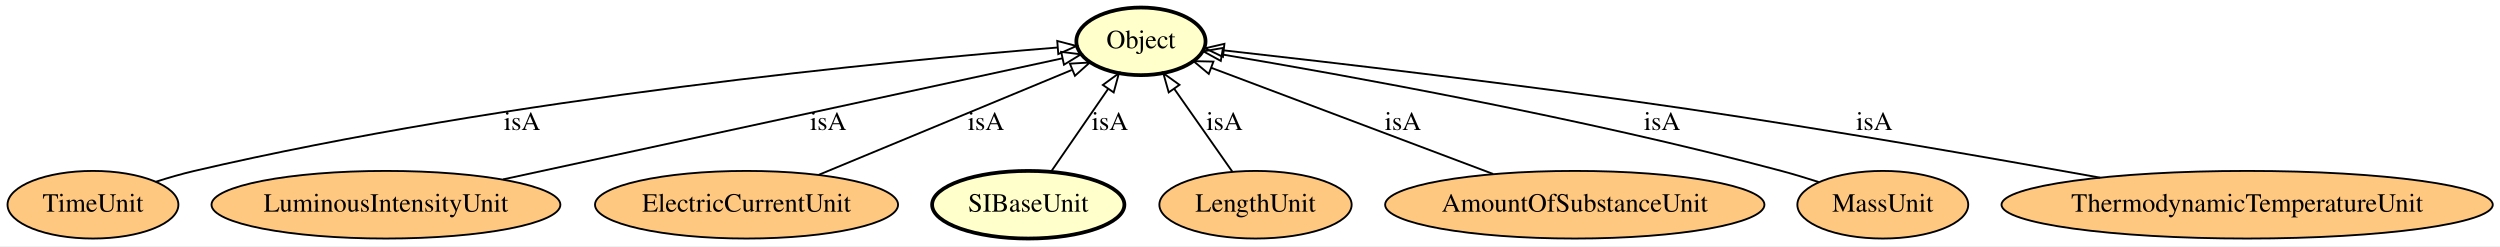
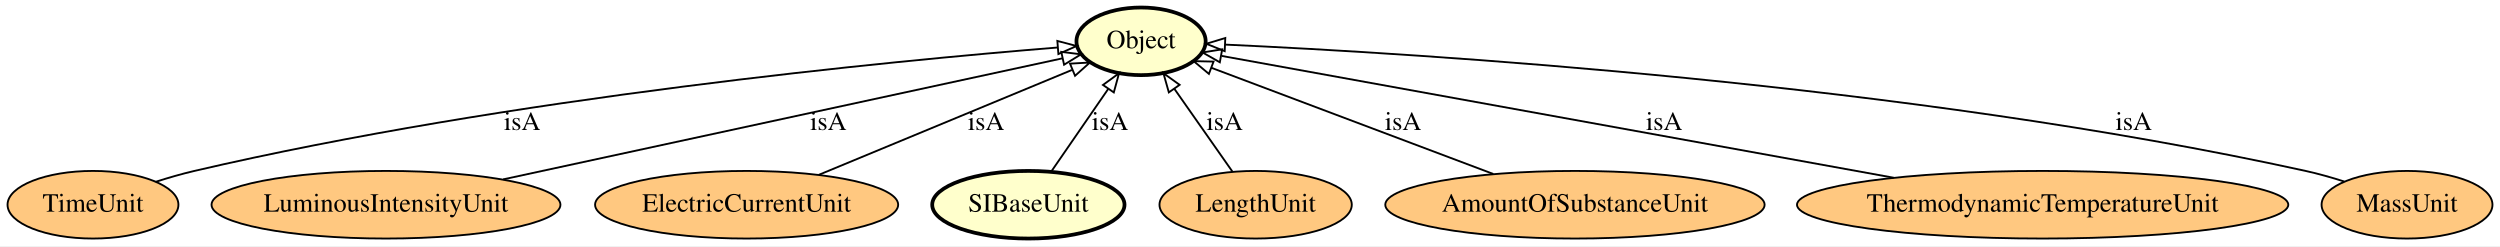
- <svg xmlns="http://www.w3.org/2000/svg" xmlns:xlink="http://www.w3.org/1999/xlink" width="1331pt" height="131pt" viewBox="0.00 0.00 1331.13 131.00">
+ <svg xmlns="http://www.w3.org/2000/svg" xmlns:xlink="http://www.w3.org/1999/xlink" width="1331pt" height="131pt" viewBox="0.00 0.00 1330.99 131.00">
  <g id="graph0" class="graph" transform="scale(1 1) rotate(0) translate(4 127)">
-     <polygon fill="#ffffff" stroke="transparent" points="-4,4 -4,-127 1327.134,-127 1327.134,4 -4,4" />
+     <polygon fill="#ffffff" stroke="transparent" points="-4,4 -4,-127 1326.992,-127 1326.992,4 -4,4" />
    <g id="node1" class="node">
      <g id="a_node1">
        <a xlink:href="http://emmo.info/emmo/middle/isq#EMMO_d69cb991_73c2_4381_bb92_982d702f624e" xlink:title="TimeUnit">
          <ellipse fill="#ffc880" stroke="#000000" cx="45.496" cy="-18" rx="45.492" ry="18" />
          <text text-anchor="middle" x="45.496" y="-14.3" font-family="Times,serif" font-size="14.00" fill="#000000">TimeUnit</text>
        </a>
      </g>
    </g>
    <g id="node3" class="node">
      <g id="a_node3">
        <a xlink:href="http://emmo.info/emmo/top/semiotics#EMMO_6f5af708_f825_4feb_a0d1_a8d813d3022b" xlink:title="Object">
          <ellipse fill="#ffffcc" stroke="#000000" stroke-width="2" cx="603.496" cy="-105" rx="34.394" ry="18" />
          <text text-anchor="middle" x="603.496" y="-101.3" font-family="Times,serif" font-size="14.00" fill="#000000">Object</text>
        </a>
      </g>
    </g>
-     <g id="edge8" class="edge">
+     <g id="edge3" class="edge">
      <path fill="none" stroke="#000000" d="M78.922,-30.213C85.669,-32.373 92.759,-34.43 99.496,-36 266.661,-74.948 470.491,-94.527 558.97,-101.699" />
      <polygon fill="none" stroke="#000000" points="558.931,-105.207 569.178,-102.512 559.487,-98.229 558.931,-105.207" />
      <text text-anchor="middle" x="273.996" y="-57.8" font-family="Times,serif" font-size="14.00" fill="#000000">isA</text>
    </g>
    <g id="node2" class="node">
      <g id="a_node2">
        <a xlink:href="http://emmo.info/emmo/middle/isq#EMMO_b120c538_6320_470c_b9bd_c8d088694973" xlink:title="LuminousIntensityUnit">
          <ellipse fill="#ffc880" stroke="#000000" cx="201.496" cy="-18" rx="92.883" ry="18" />
          <text text-anchor="middle" x="201.496" y="-14.3" font-family="Times,serif" font-size="14.00" fill="#000000">LuminousIntensityUnit</text>
        </a>
      </g>
    </g>
    <g id="edge7" class="edge">
      <path fill="none" stroke="#000000" d="M263.867,-31.498C346.685,-49.422 490.724,-80.594 561.624,-95.938" />
      <polygon fill="none" stroke="#000000" points="561.024,-99.389 571.538,-98.084 562.505,-92.548 561.024,-99.389" />
      <text text-anchor="middle" x="436.996" y="-57.8" font-family="Times,serif" font-size="14.00" fill="#000000">isA</text>
    </g>
    <g id="node4" class="node">
      <g id="a_node4">
        <a xlink:href="http://emmo.info/emmo/middle/isq#EMMO_24e3e31f_f233_4685_a19c_6f3ce0a3c477" xlink:title="ElectricCurrentUnit">
          <ellipse fill="#ffc880" stroke="#000000" cx="393.496" cy="-18" rx="80.686" ry="18" />
          <text text-anchor="middle" x="393.496" y="-14.3" font-family="Times,serif" font-size="14.00" fill="#000000">ElectricCurrentUnit</text>
        </a>
      </g>
    </g>
-     <g id="edge1" class="edge">
+     <g id="edge2" class="edge">
      <path fill="none" stroke="#000000" d="M432.013,-33.957C470.383,-49.853 528.873,-74.085 566.646,-89.734" />
      <polygon fill="none" stroke="#000000" points="565.669,-93.117 576.247,-93.711 568.348,-86.65 565.669,-93.117" />
      <text text-anchor="middle" x="520.996" y="-57.8" font-family="Times,serif" font-size="14.00" fill="#000000">isA</text>
    </g>
    <g id="node5" class="node">
      <g id="a_node5">
        <a xlink:href="http://emmo.info/emmo/middle/siunits#EMMO_3a185e6c_9e19_4776_b583_19c978156aa0" xlink:title="SIBaseUnit">
          <ellipse fill="#ffffcc" stroke="#000000" stroke-width="2" cx="543.496" cy="-18" rx="51.191" ry="18" />
          <text text-anchor="middle" x="543.496" y="-14.3" font-family="Times,serif" font-size="14.00" fill="#000000">SIBaseUnit</text>
        </a>
      </g>
    </g>
-     <g id="edge3" class="edge">
+     <g id="edge1" class="edge">
      <path fill="none" stroke="#000000" d="M555.638,-35.606C564.372,-48.27 576.281,-65.538 586.034,-79.68" />
      <polygon fill="none" stroke="#000000" points="583.222,-81.767 591.78,-88.013 588.984,-77.793 583.222,-81.767" />
      <text text-anchor="middle" x="586.996" y="-57.8" font-family="Times,serif" font-size="14.00" fill="#000000">isA</text>
    </g>
    <g id="node6" class="node">
      <g id="a_node6">
        <a xlink:href="http://emmo.info/emmo/middle/isq#EMMO_0fa49646_0fe0_4253_999c_bb834019844f" xlink:title="LengthUnit">
          <ellipse fill="#ffc880" stroke="#000000" cx="664.496" cy="-18" rx="51.191" ry="18" />
          <text text-anchor="middle" x="664.496" y="-14.3" font-family="Times,serif" font-size="14.00" fill="#000000">LengthUnit</text>
        </a>
      </g>
    </g>
-     <g id="edge2" class="edge">
+     <g id="edge5" class="edge">
      <path fill="none" stroke="#000000" d="M652.152,-35.606C643.272,-48.27 631.165,-65.538 621.249,-79.68" />
      <polygon fill="none" stroke="#000000" points="618.282,-77.815 615.407,-88.013 624.014,-81.834 618.282,-77.815" />
      <text text-anchor="middle" x="647.996" y="-57.8" font-family="Times,serif" font-size="14.00" fill="#000000">isA</text>
    </g>
    <g id="node7" class="node">
      <g id="a_node7">
        <a xlink:href="http://emmo.info/emmo/middle/isq#EMMO_32fb2db4_94f4_49b8_a374_ee5aa28a113e" xlink:title="AmountOfSubstanceUnit">
          <ellipse fill="#ffc880" stroke="#000000" cx="834.496" cy="-18" rx="100.983" ry="18" />
          <text text-anchor="middle" x="834.496" y="-14.3" font-family="Times,serif" font-size="14.00" fill="#000000">AmountOfSubstanceUnit</text>
        </a>
      </g>
    </g>
-     <g id="edge5" class="edge">
+     <g id="edge8" class="edge">
      <path fill="none" stroke="#000000" d="M791.047,-34.364C747.731,-50.678 681.905,-75.469 640.862,-90.927" />
      <polygon fill="none" stroke="#000000" points="639.618,-87.656 631.493,-94.456 642.085,-94.207 639.618,-87.656" />
      <text text-anchor="middle" x="742.996" y="-57.8" font-family="Times,serif" font-size="14.00" fill="#000000">isA</text>
    </g>
    <g id="node8" class="node">
      <g id="a_node8">
+         <a xlink:href="http://emmo.info/emmo/middle/isq#EMMO_f460af7c_9134_4b2f_8450_d54918a08f34" xlink:title="ThermodynamicTemperatureUnit">
+           <ellipse fill="#ffc880" stroke="#000000" cx="1083.496" cy="-18" rx="130.777" ry="18" />
+           <text text-anchor="middle" x="1083.496" y="-14.3" font-family="Times,serif" font-size="14.00" fill="#000000">ThermodynamicTemperatureUnit</text>
+         </a>
+       </g>
+     </g>
+     <g id="edge6" class="edge">
+       <path fill="none" stroke="#000000" d="M1004.234,-32.366C901.79,-50.934 727.034,-82.609 646.482,-97.209" />
+       <polygon fill="none" stroke="#000000" points="645.432,-93.842 636.217,-99.069 646.681,-100.73 645.432,-93.842" />
+       <text text-anchor="middle" x="881.996" y="-57.8" font-family="Times,serif" font-size="14.00" fill="#000000">isA</text>
+     </g>
+     <g id="node9" class="node">
+       <g id="a_node9">
        <a xlink:href="http://emmo.info/emmo/middle/isq#EMMO_8d9caab6_452d_420a_9d21_11baae773bf9" xlink:title="MassUnit">
-           <ellipse fill="#ffc880" stroke="#000000" cx="998.496" cy="-18" rx="45.492" ry="18" />
-           <text text-anchor="middle" x="998.496" y="-14.3" font-family="Times,serif" font-size="14.00" fill="#000000">MassUnit</text>
+           <ellipse fill="#ffc880" stroke="#000000" cx="1277.496" cy="-18" rx="45.492" ry="18" />
+           <text text-anchor="middle" x="1277.496" y="-14.3" font-family="Times,serif" font-size="14.00" fill="#000000">MassUnit</text>
        </a>
      </g>
    </g>
    <g id="edge4" class="edge">
-       <path fill="none" stroke="#000000" d="M964.407,-30.062C957.842,-32.186 950.989,-34.268 944.496,-36 838.688,-64.227 711.717,-87.08 646.628,-98.014" />
-       <polygon fill="none" stroke="#000000" points="646.013,-94.568 636.725,-99.665 647.165,-101.472 646.013,-94.568" />
-       <text text-anchor="middle" x="880.996" y="-57.8" font-family="Times,serif" font-size="14.00" fill="#000000">isA</text>
-     </g>
-     <g id="node9" class="node">
-       <g id="a_node9">
-         <a xlink:href="http://emmo.info/emmo/middle/isq#EMMO_f460af7c_9134_4b2f_8450_d54918a08f34" xlink:title="ThermodynamicTemperatureUnit">
-           <ellipse fill="#ffc880" stroke="#000000" cx="1192.496" cy="-18" rx="130.777" ry="18" />
-           <text text-anchor="middle" x="1192.496" y="-14.3" font-family="Times,serif" font-size="14.00" fill="#000000">ThermodynamicTemperatureUnit</text>
-         </a>
-       </g>
-     </g>
-     <g id="edge6" class="edge">
-       <path fill="none" stroke="#000000" d="M1114.226,-32.417C1054.214,-43.223 969.272,-57.982 894.496,-69 807.259,-81.854 704.847,-93.795 647.736,-100.174" />
-       <polygon fill="none" stroke="#000000" points="647.166,-96.716 637.614,-101.299 647.939,-103.673 647.166,-96.716" />
-       <text text-anchor="middle" x="993.996" y="-57.8" font-family="Times,serif" font-size="14.00" fill="#000000">isA</text>
+       <path fill="none" stroke="#000000" d="M1244.1,-30.348C1237.351,-32.497 1230.252,-34.515 1223.496,-36 1011.29,-82.628 750.937,-98.549 648.208,-103.256" />
+       <polygon fill="none" stroke="#000000" points="648.024,-99.76 638.19,-103.702 648.335,-106.754 648.024,-99.76" />
+       <text text-anchor="middle" x="1131.996" y="-57.8" font-family="Times,serif" font-size="14.00" fill="#000000">isA</text>
    </g>
  </g>
</svg>
